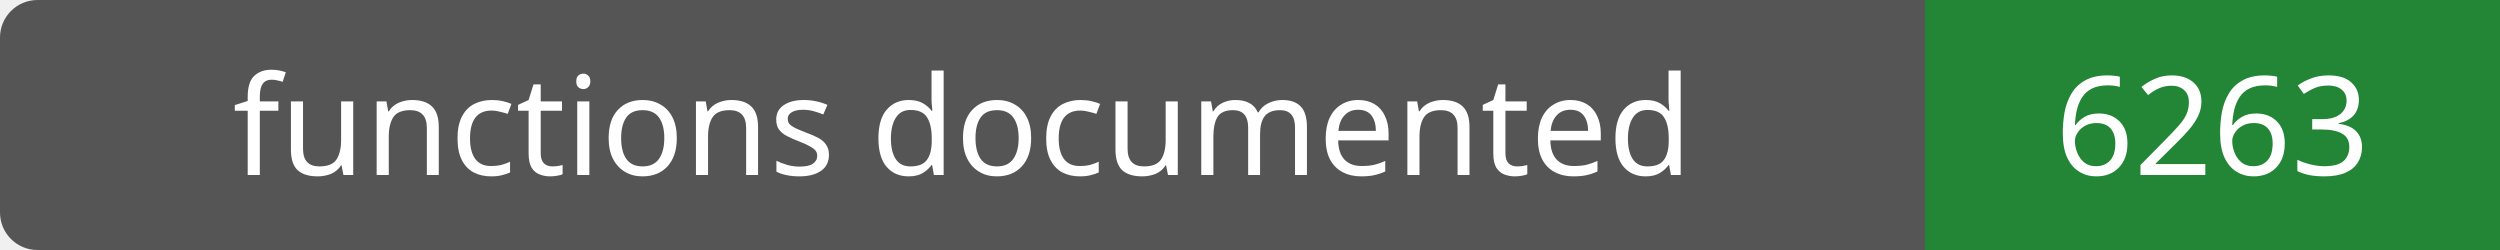
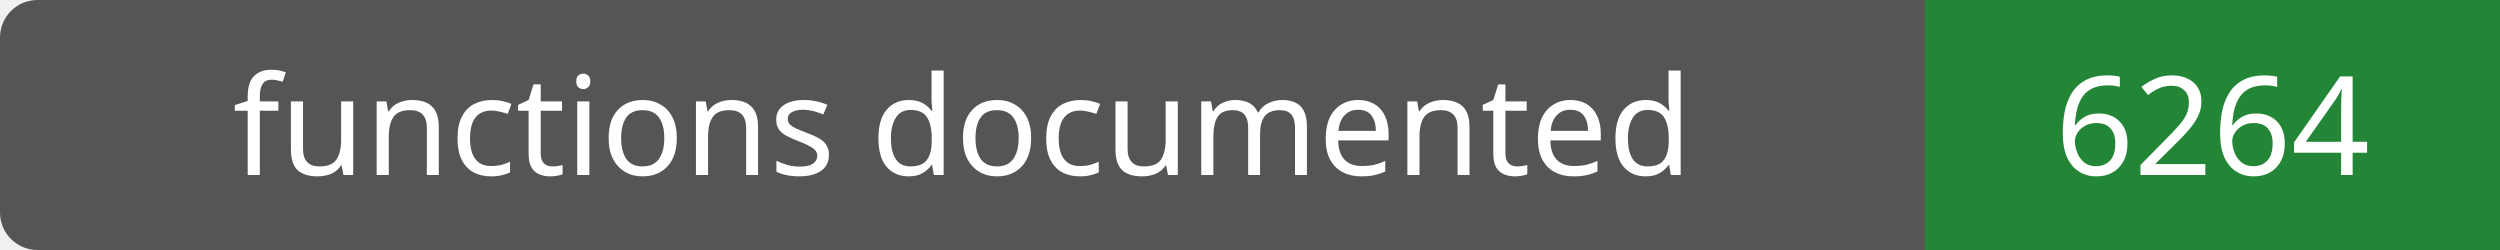
- <svg xmlns="http://www.w3.org/2000/svg" width="200" height="20" role="img" aria-label="functions documented: 6263">
+ <svg xmlns="http://www.w3.org/2000/svg" width="200" height="20" role="img" aria-label="functions documented: 6264">
  <rect width="200" height="20" rx="3" fill="#555" />
  <path fill="#238636" d="M154 0h46v20H154z" />
  <g fill="#fff" text-anchor="middle" font-family="Verdana,sans-serif" font-size="11">
    <text x="77.0" y="14">functions documented</text>
-     <text x="177.0" y="14">6263</text>
+     <text x="177.0" y="14">6264</text>
  </g>
</svg>
